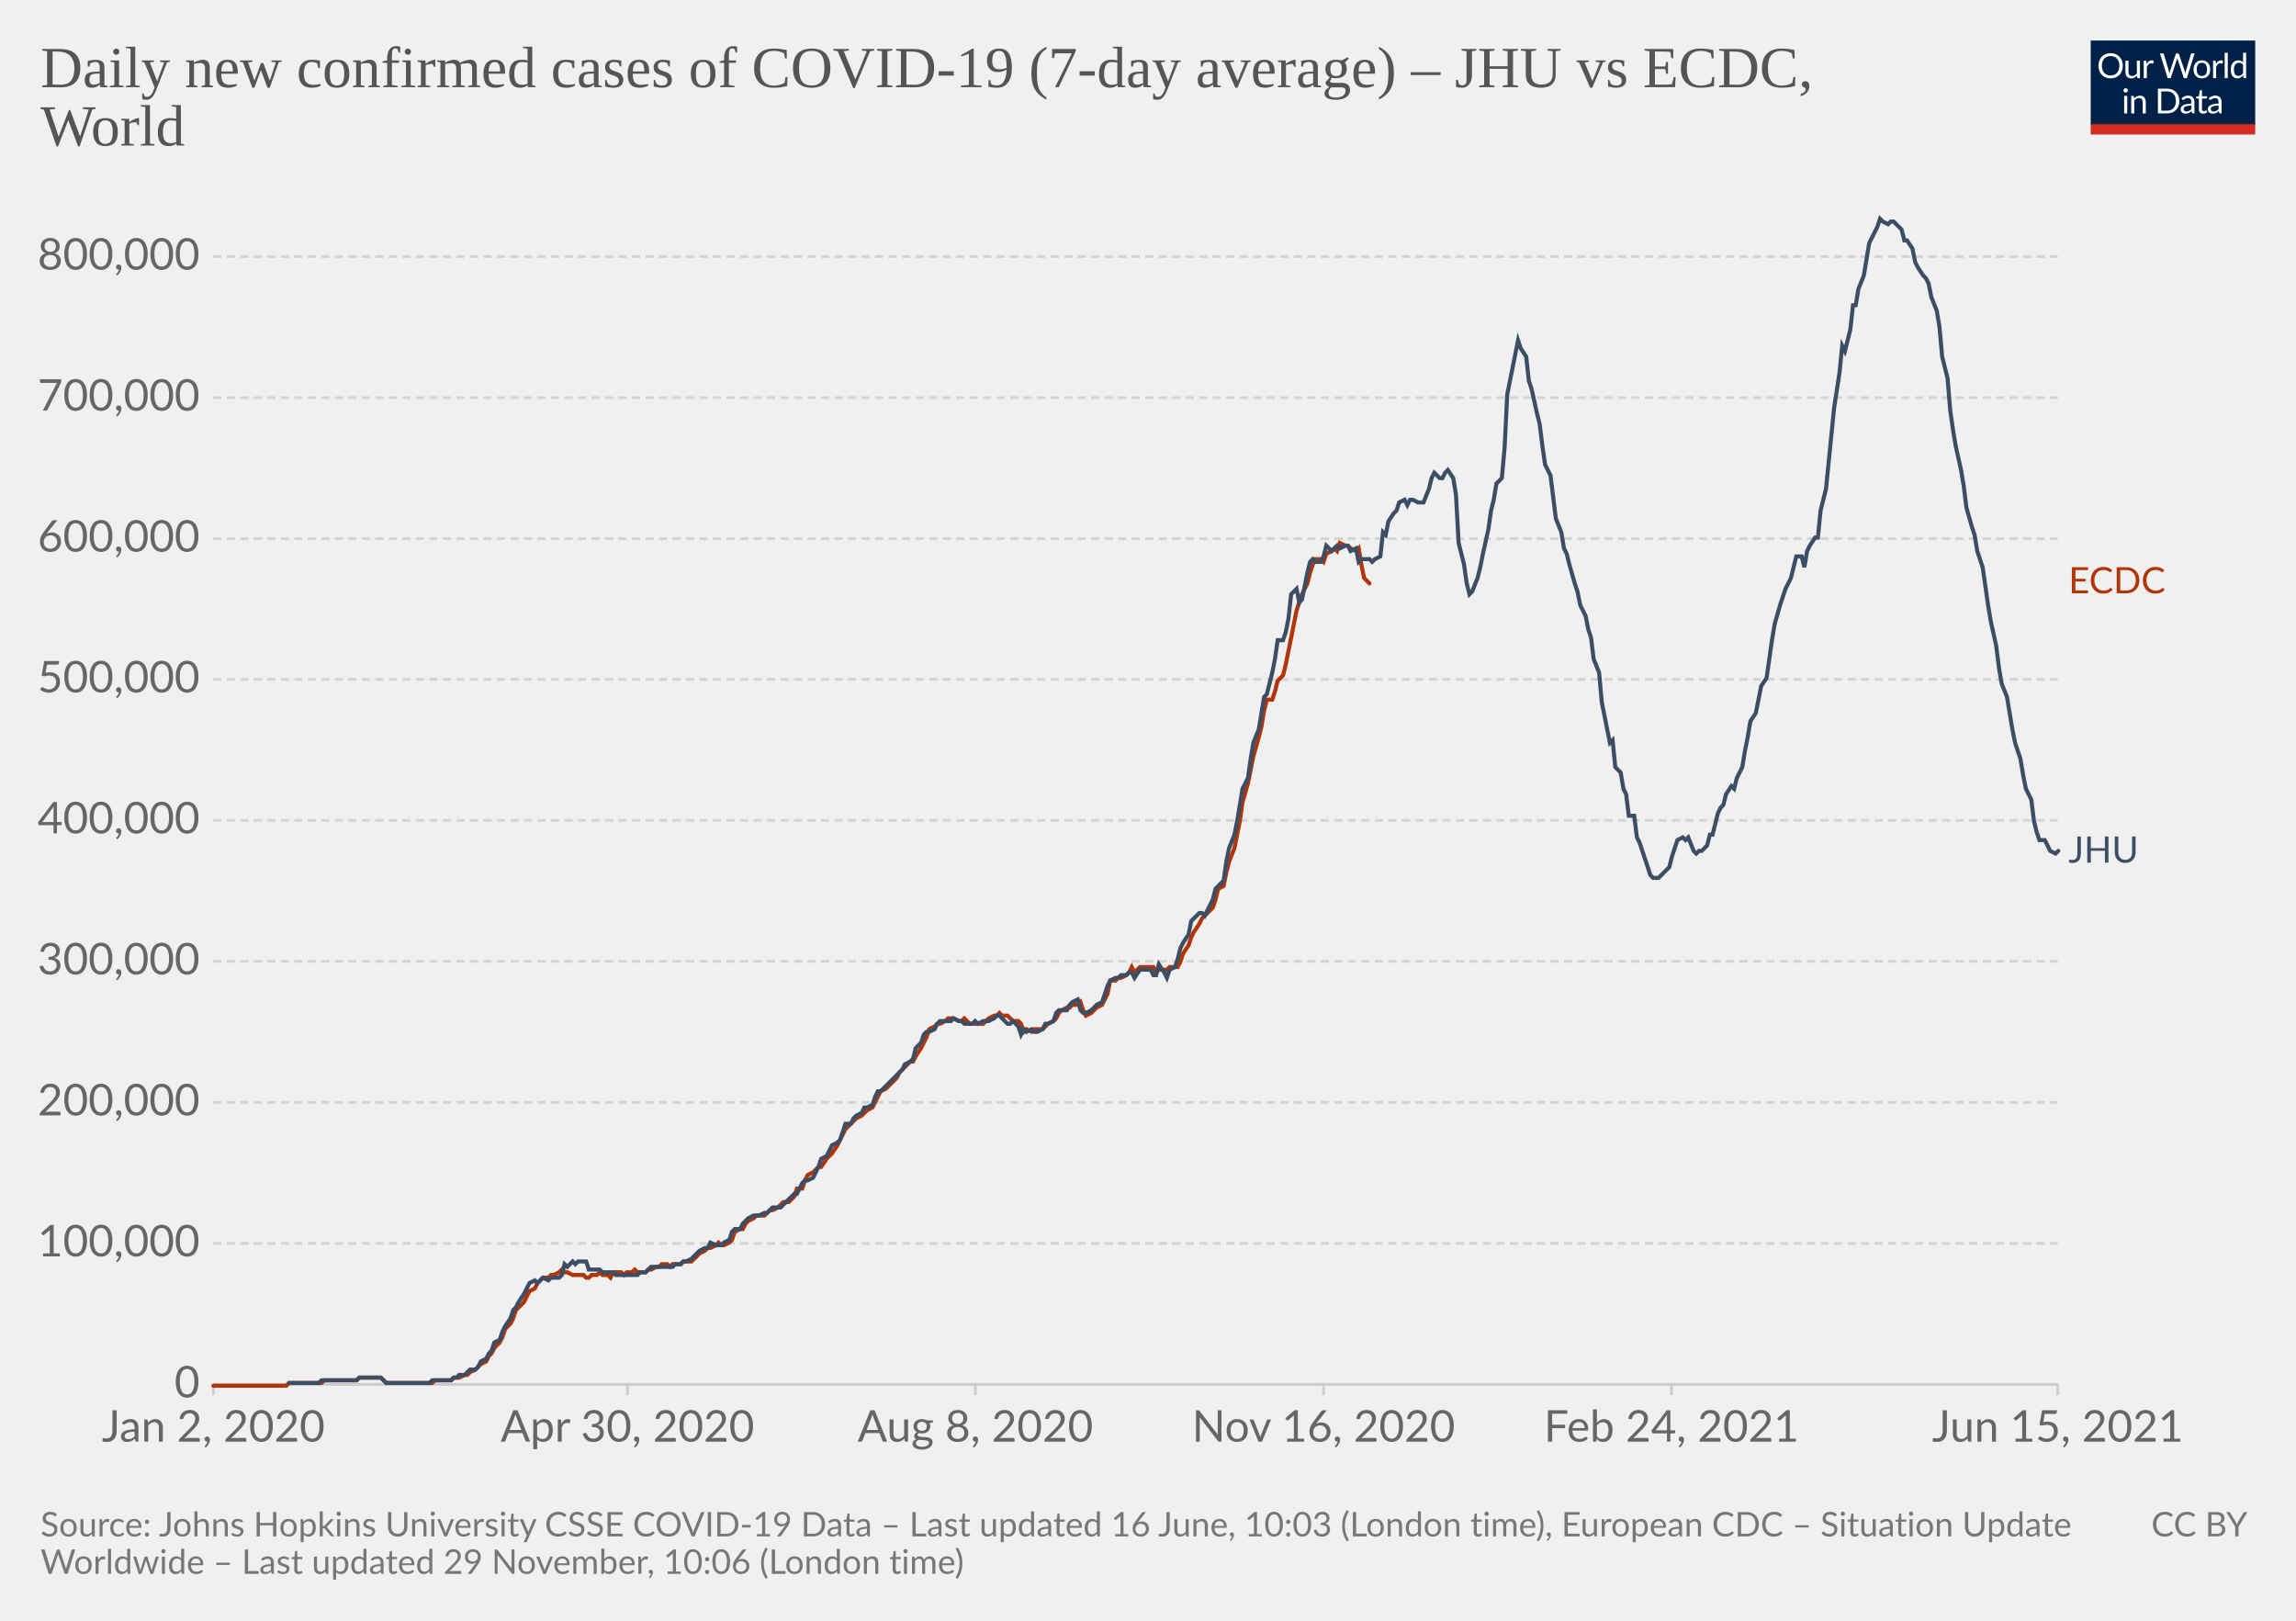
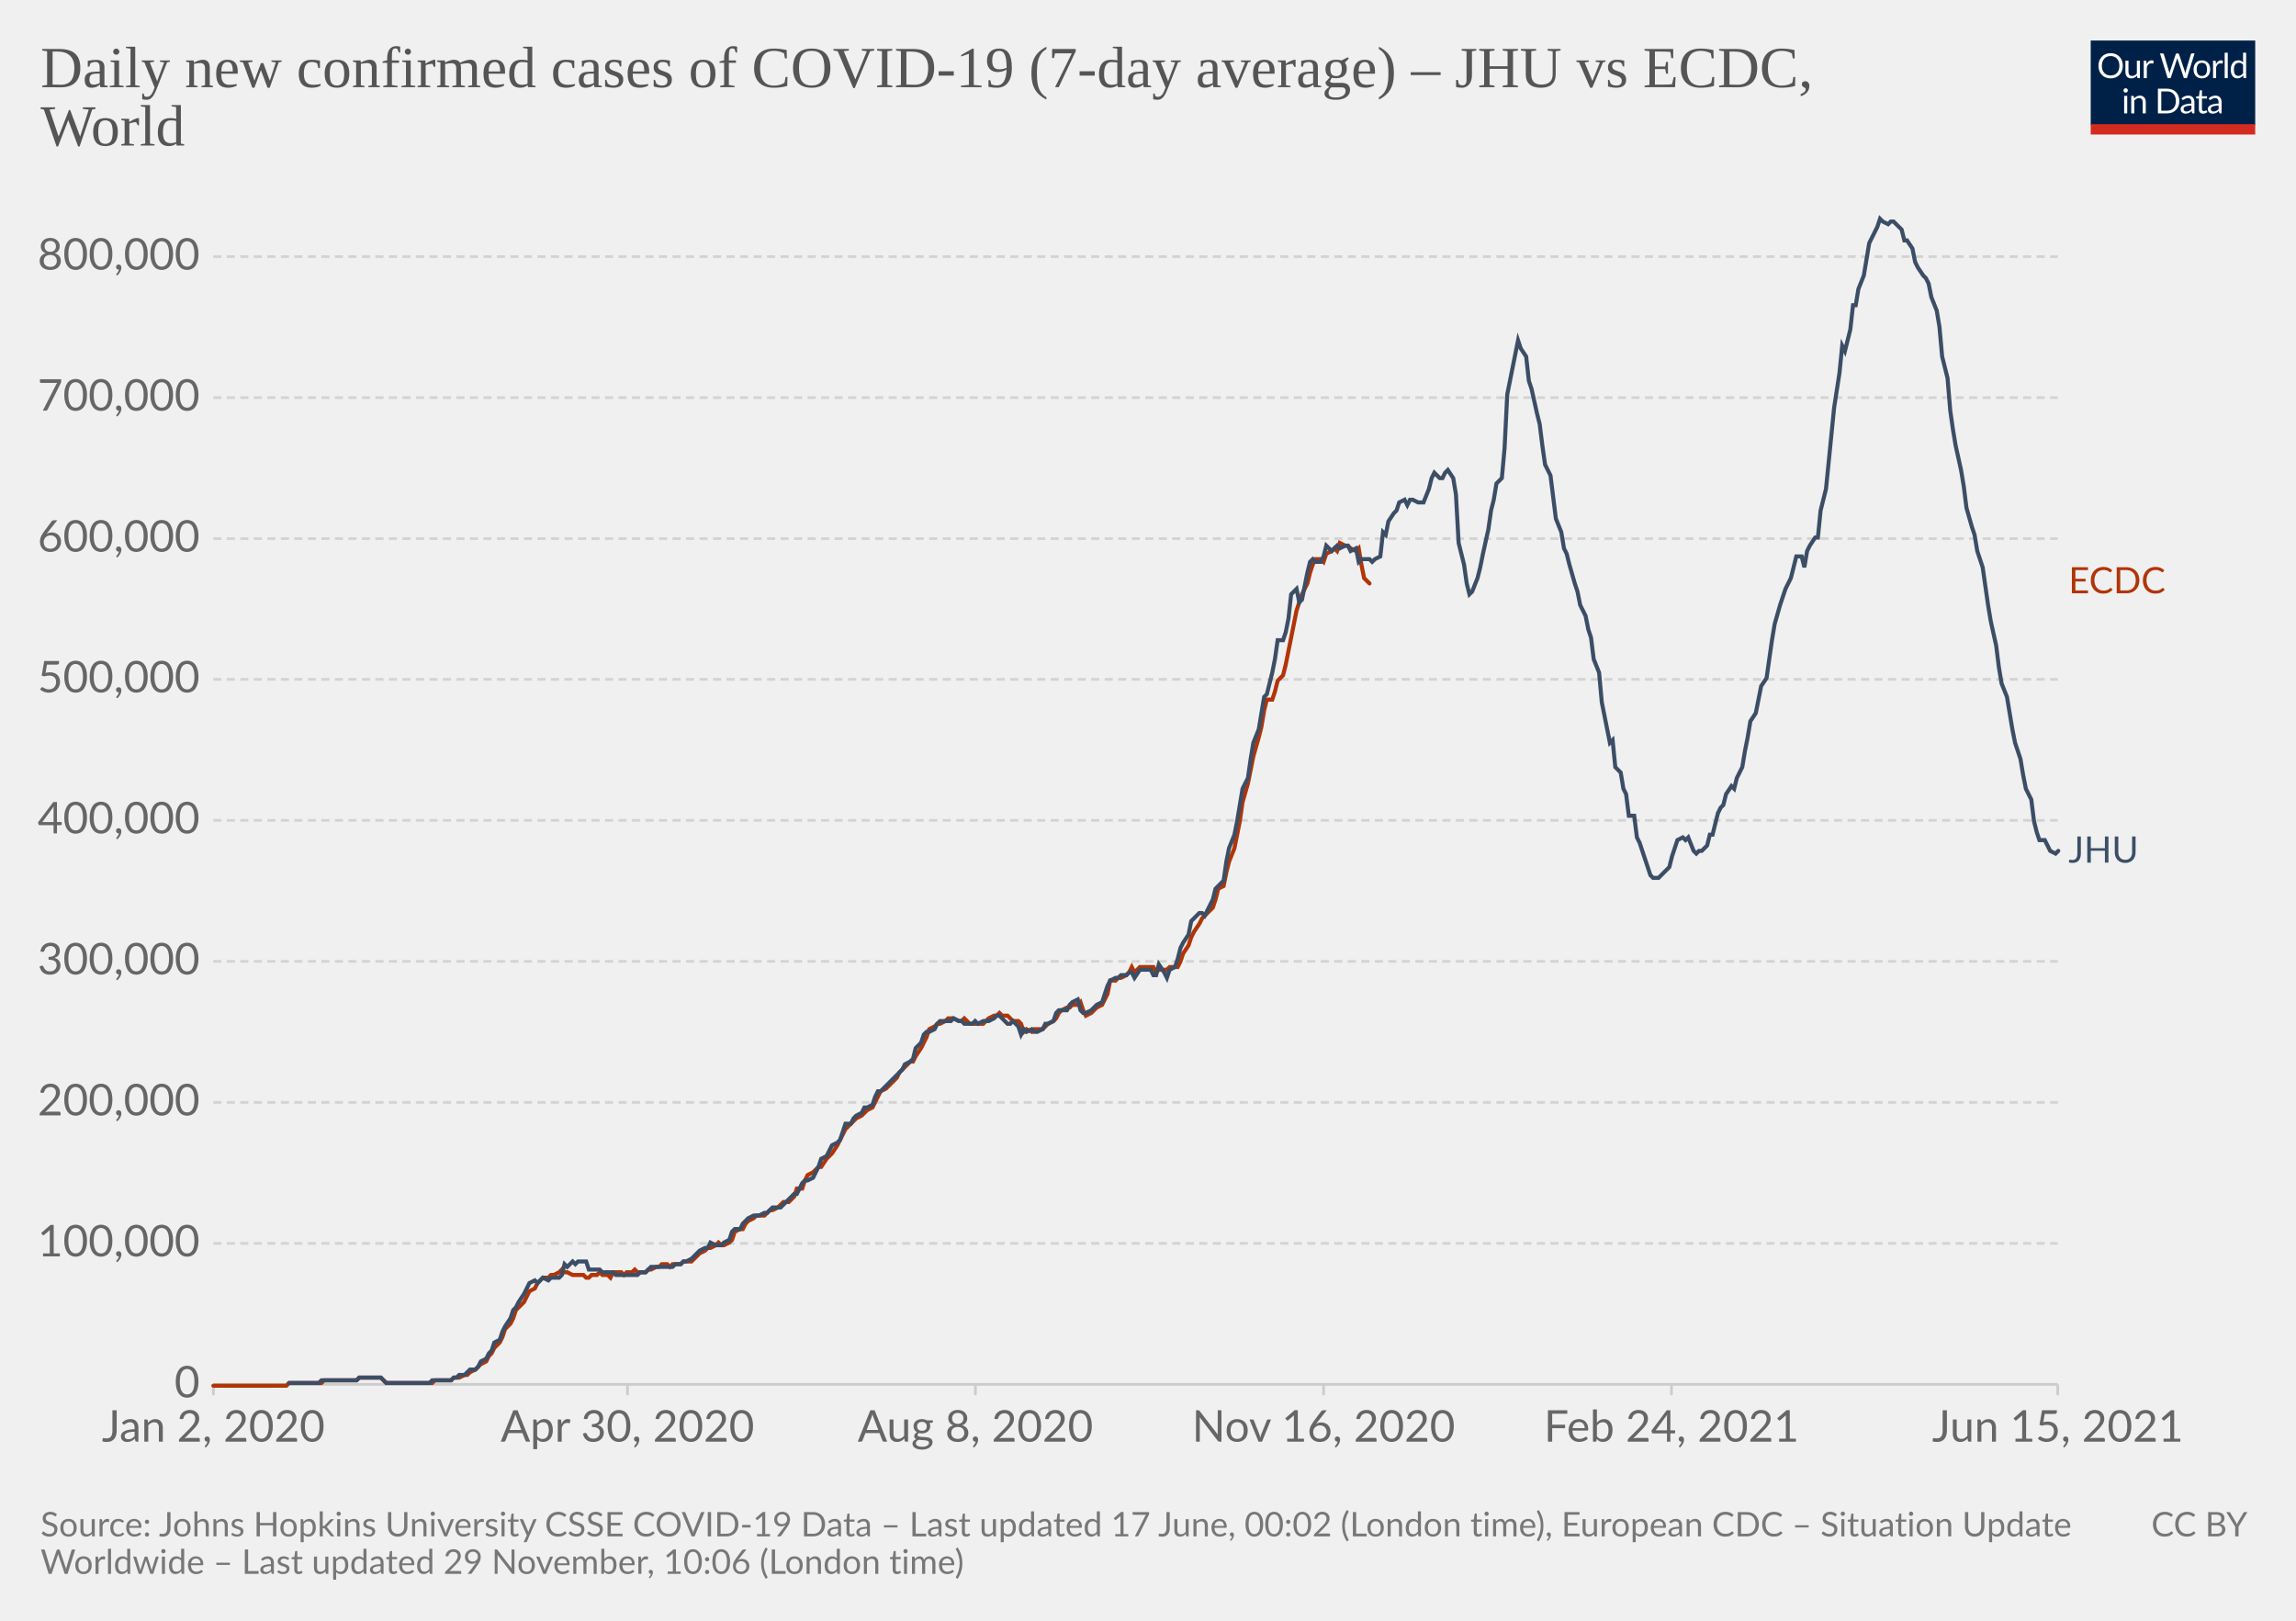
<svg xmlns="http://www.w3.org/2000/svg" version="1.1" style="background-color:#fff;-webkit-font-smoothing:antialiased" width="850" height="600" viewBox="0 0 850 600" font-family="Lato,'Helvetica Neue',Helvetica,Arial,sans-serif" font-size="18" text-rendering="optimizeLegibility">
  <g class="HeaderView">
    <g transform="matrix(.29 0 0 .29 774 15)">
      <svg className="owidLog" width="210" height="120" viewBox="0 0 210 120" fill="none">
        <g clip-path="url(#clip0)">
          <path d="M0 0h210v107.89H0V0z" fill="#002147" />
          <path d="M40.98 32.25c0 2.36-.38 4.53-1.12 6.51a14.26 14.26 0 01-8.1 8.4c-1.9.78-4.02 1.17-6.34 1.17a16.6 16.6 0 01-6.33-1.17 14.31 14.31 0 01-8.08-8.4 18.29 18.29 0 01-1.12-6.51c0-2.36.38-4.53 1.12-6.5.75-1.97 1.8-3.67 3.17-5.1a14.32 14.32 0 014.9-3.34c1.92-.8 4.03-1.19 6.34-1.19 2.32 0 4.43.4 6.34 1.19 1.92.8 3.56 1.9 4.93 3.34a14.87 14.87 0 013.17 5.1 18.1 18.1 0 011.12 6.5zm-4.38 0c0-1.94-.26-3.68-.8-5.22a10.91 10.91 0 00-2.24-3.89 9.68 9.68 0 00-3.52-2.46 11.95 11.95 0 00-4.62-.86c-1.68 0-3.21.28-4.6.86a9.88 9.88 0 00-3.54 2.46 10.91 10.91 0 00-2.24 3.9c-.53 1.53-.8 3.27-.8 5.2 0 1.94.27 3.68.8 5.22a11.17 11.17 0 002.24 3.9 10.01 10.01 0 003.55 2.44c1.38.56 2.9.83 4.6.83s3.24-.27 4.61-.83a9.8 9.8 0 003.52-2.44 11.17 11.17 0 002.25-3.9c.53-1.54.8-3.28.8-5.21zm26.22-6.54V48H60.5c-.56 0-.9-.27-1.05-.81l-.31-2.4a12.45 12.45 0 01-3.26 2.6c-1.2.64-2.58.96-4.13.96-1.22 0-2.3-.2-3.24-.6a6.52 6.52 0 01-2.33-1.7 7.37 7.37 0 01-1.43-2.67c-.3-1.04-.46-2.2-.46-3.45V25.7h3.91v14.22c0 1.68.38 2.99 1.15 3.91.77.93 1.96 1.39 3.54 1.39 1.16 0 2.24-.27 3.23-.82a10.42 10.42 0 002.8-2.28V25.7h3.91zm8.61 4.47a9.94 9.94 0 012.6-3.56 5.64 5.64 0 013.76-1.3c.47 0 .92.05 1.34.15.44.1.83.27 1.17.49l-.3 2.92c-.09.37-.3.55-.66.55-.2 0-.5-.04-.9-.13a6.21 6.21 0 00-3.24.18 4.23 4.23 0 00-1.47.92c-.42.4-.81.9-1.17 1.5-.33.58-.64 1.26-.92 2.02V48H67.7V25.71h2.25c.42 0 .72.08.88.25.16.16.27.44.33.83l.26 3.39zm61.16-13.7L122.75 48h-3.82l-7.99-24.05a21.95 21.95 0 01-.42-1.58 38.36 38.36 0 01-.44 1.58L102.05 48h-3.83L88.4 16.47h3.54c.38 0 .7.1.95.29.26.2.43.43.5.73l6.52 21.9.28 1.28.29 1.46.3-1.46.38-1.27 7.41-21.91c.1-.25.26-.48.51-.69.27-.22.58-.33.95-.33h1.23c.38 0 .69.1.92.29a1.77 1.77 0 01.53.73l7.4 21.9a28.4 28.4 0 01.68 2.62 29.52 29.52 0 01.52-2.61l6.54-21.91a1.31 1.31 0 01.48-.7c.27-.21.58-.32.95-.32h3.32zm9.35 8.88c1.63 0 3.1.27 4.4.82a9.43 9.43 0 015.46 5.94c.5 1.4.74 2.98.74 4.73 0 1.76-.25 3.34-.74 4.75a9.43 9.43 0 01-5.46 5.92c-1.3.52-2.77.79-4.4.79-1.64 0-3.12-.27-4.44-.8a9.42 9.42 0 01-3.35-2.3c-.92-1-1.63-2.2-2.13-3.61-.49-1.41-.73-3-.73-4.75s.24-3.33.73-4.73c.5-1.43 1.2-2.64 2.13-3.63a9.4 9.4 0 013.35-2.31c1.32-.55 2.8-.82 4.44-.82zm0 19.89c2.2 0 3.84-.73 4.93-2.2 1.08-1.48 1.63-3.54 1.63-6.18 0-2.66-.55-4.72-1.63-6.2-1.09-1.49-2.73-2.23-4.93-2.23-1.12 0-2.09.2-2.93.57a5.71 5.71 0 00-2.06 1.65 7.5 7.5 0 00-1.24 2.67c-.26 1.04-.4 2.22-.4 3.54 0 2.64.55 4.7 1.64 6.18 1.1 1.47 2.76 2.2 4.99 2.2zm17.97-15.07a9.94 9.94 0 012.6-3.56 5.64 5.64 0 013.76-1.3c.47 0 .91.05 1.34.15.44.1.83.27 1.16.49l-.28 2.92c-.09.37-.31.55-.66.55-.2 0-.5-.04-.9-.13a6.2 6.2 0 00-3.24.18 4.23 4.23 0 00-1.47.92c-.43.4-.82.9-1.17 1.5a13.1 13.1 0 00-.92 2.02V48h-3.94V25.71h2.24c.43 0 .72.08.88.25.17.16.28.44.33.83l.27 3.39zm15.04-14.59V48h-3.92V15.6h3.92zm19.55 15.43a6.22 6.22 0 00-2.38-2.05 6.7 6.7 0 00-2.86-.6c-2.07 0-3.66.75-4.77 2.23-1.12 1.48-1.68 3.6-1.68 6.33 0 1.46.13 2.7.38 3.74a7.29 7.29 0 001.1 2.56 4.35 4.35 0 001.78 1.45c.7.3 1.5.46 2.4.46 1.29 0 2.41-.3 3.36-.88a9.6 9.6 0 002.67-2.49V31.02zm3.91-15.43V48h-2.33c-.56 0-.9-.27-1.06-.81l-.35-2.71a12.13 12.13 0 01-3.25 2.77 8.28 8.28 0 01-4.23 1.06 7.31 7.31 0 01-6.14-2.9c-.73-.96-1.3-2.15-1.69-3.57a18.35 18.35 0 01.07-9.48 11.29 11.29 0 011.89-3.7 8.7 8.7 0 017.06-3.34 7.96 7.96 0 016.12 2.62V15.59h3.91zM46.61 70.71V93H42.7V70.71h3.91zm.84-7c0 .39-.08.75-.24 1.09a2.81 2.81 0 01-1.52 1.47 2.67 2.67 0 01-2.16 0 2.9 2.9 0 01-1.45-1.47 2.67 2.67 0 010-2.16c.15-.35.35-.65.6-.9.25-.27.53-.47.85-.62a2.67 2.67 0 012.16 0c.35.15.65.35.9.62.27.25.47.55.62.9.16.34.24.7.24 1.08zm7.97 10.24c.49-.54 1-1.04 1.54-1.48a9.85 9.85 0 013.66-1.84 8.96 8.96 0 015.43.35c.94.4 1.72.97 2.33 1.71a7.36 7.36 0 011.43 2.67c.32 1.04.49 2.19.49 3.45V93h-3.94V78.81c0-1.69-.4-3-1.17-3.92-.76-.93-1.93-1.4-3.5-1.4a6.6 6.6 0 00-3.25.83c-1 .56-1.92 1.31-2.77 2.27V93h-3.94V70.71h2.35c.56 0 .9.28 1.04.82l.3 2.42zm57.7 3.3c0 2.36-.37 4.5-1.11 6.44a14.3 14.3 0 01-3.17 4.98 14.1 14.1 0 01-4.93 3.2c-1.9.76-4.02 1.13-6.33 1.13H85.8V61.47h11.77c2.31 0 4.42.39 6.33 1.15a13.8 13.8 0 018.1 8.18 17.75 17.75 0 011.12 6.45zm-4.37 0c0-1.94-.26-3.67-.8-5.2a10.94 10.94 0 00-2.23-3.87 9.57 9.57 0 00-3.53-2.42 12.23 12.23 0 00-4.61-.83h-7.5v24.62h7.5c1.7 0 3.24-.28 4.61-.84a9.7 9.7 0 003.53-2.4 10.94 10.94 0 002.24-3.87c.53-1.53.8-3.26.8-5.2zm19.8 5.72c-1.8.06-3.34.2-4.62.44-1.26.22-2.3.51-3.1.88-.8.36-1.37.8-1.74 1.3-.35.5-.53 1.05-.53 1.67 0 .58.1 1.1.3 1.52a3 3 0 00.76 1.05c.34.27.73.46 1.17.6a6.13 6.13 0 001.45.17 7.28 7.28 0 003.5-.81 11.95 11.95 0 002.82-2.2v-4.62zm-12.65-9.11a12.73 12.73 0 013.98-2.66c1.43-.59 3-.88 4.73-.88 1.25 0 2.36.2 3.33.61a6.81 6.81 0 013.94 4.38c.33 1.04.5 2.19.5 3.43V93h-1.74a1.8 1.8 0 01-.88-.18c-.2-.13-.36-.38-.48-.74l-.44-2.12-1.72 1.46a9.48 9.48 0 01-3.74 1.7c-.69.15-1.46.23-2.3.23-.87 0-1.69-.12-2.45-.35a5.34 5.34 0 01-3.34-2.93 6.64 6.64 0 01-.49-2.64c0-.88.25-1.72.73-2.53a6.33 6.33 0 012.35-2.17c1.09-.63 2.5-1.15 4.25-1.54 1.75-.41 3.89-.65 6.42-.7v-1.75c0-1.73-.37-3.03-1.12-3.91-.75-.9-1.84-1.34-3.28-1.34-.97 0-1.78.12-2.44.37-.64.23-1.2.5-1.7.81l-1.23.82c-.33.23-.67.35-1 .35-.27 0-.5-.07-.69-.2a2.1 2.1 0 01-.48-.53l-.7-1.25zm27.67 19.5c-1.76 0-3.12-.5-4.07-1.48-.94-.98-1.41-2.4-1.41-4.25V74h-2.68a.9.9 0 01-.6-.2c-.16-.14-.24-.36-.24-.66v-1.56l3.65-.46.9-6.89a.9.9 0 01.29-.52.88.88 0 01.62-.22H142v7.67h6.44V74H142v13.38c0 .94.22 1.63.68 2.09.45.45 1.04.68 1.76.68a3.21 3.21 0 001.85-.53l.55-.35c.16-.12.3-.18.41-.18.2 0 .4.13.55.38l1.15 1.87a7.45 7.45 0 01-2.44 1.5 8.53 8.53 0 01-2.95.52zm19.68-10.4c-1.8.07-3.34.21-4.62.45-1.26.22-2.3.51-3.1.88-.8.36-1.37.8-1.74 1.3-.35.5-.53 1.05-.53 1.67 0 .58.1 1.1.3 1.52a2.9 2.9 0 00.76 1.05c.34.27.73.46 1.17.6a6.13 6.13 0 001.45.17 7.3 7.3 0 003.5-.81 12.04 12.04 0 002.82-2.2v-4.62zm-12.65-9.1a12.72 12.72 0 013.99-2.66c1.42-.59 3-.88 4.72-.88 1.25 0 2.36.2 3.33.61a6.81 6.81 0 013.94 4.38c.33 1.04.5 2.19.5 3.43V93h-1.74a1.8 1.8 0 01-.88-.18c-.2-.13-.36-.38-.48-.74l-.44-2.12-1.72 1.46a9.48 9.48 0 01-3.74 1.7c-.69.15-1.46.23-2.3.23-.87 0-1.69-.12-2.45-.35a5.33 5.33 0 01-3.34-2.93 6.62 6.62 0 01-.49-2.64c0-.88.25-1.72.73-2.53a6.33 6.33 0 012.35-2.17c1.09-.63 2.5-1.15 4.25-1.54a31.2 31.2 0 016.42-.7v-1.75c0-1.73-.37-3.03-1.12-3.91-.75-.9-1.84-1.34-3.28-1.34-.97 0-1.78.12-2.44.37-.64.23-1.2.5-1.7.81l-1.22.82c-.34.23-.68.35-1.02.35-.26 0-.49-.07-.68-.2a1.88 1.88 0 01-.48-.53l-.7-1.25zM40.98 32.25c0 2.36-.38 4.53-1.12 6.51a14.26 14.26 0 01-8.1 8.4c-1.9.78-4.02 1.17-6.34 1.17a16.6 16.6 0 01-6.33-1.17 14.31 14.31 0 01-8.08-8.4 18.29 18.29 0 01-1.12-6.51c0-2.36.38-4.53 1.12-6.5.75-1.97 1.8-3.67 3.17-5.1a14.32 14.32 0 014.9-3.34c1.92-.8 4.03-1.19 6.34-1.19 2.32 0 4.43.4 6.34 1.19 1.92.8 3.56 1.9 4.93 3.34a14.87 14.87 0 013.17 5.1 18.1 18.1 0 011.12 6.5zm-4.38 0c0-1.94-.26-3.68-.8-5.22a10.91 10.91 0 00-2.24-3.89 9.68 9.68 0 00-3.52-2.46 11.95 11.95 0 00-4.62-.86c-1.68 0-3.21.28-4.6.86a9.88 9.88 0 00-3.54 2.46 10.91 10.91 0 00-2.24 3.9c-.53 1.53-.8 3.27-.8 5.2 0 1.94.27 3.68.8 5.22a11.17 11.17 0 002.24 3.9 10.01 10.01 0 003.55 2.44c1.38.56 2.9.83 4.6.83s3.24-.27 4.61-.83a9.8 9.8 0 003.52-2.44 11.17 11.17 0 002.25-3.9c.53-1.54.8-3.28.8-5.21zm26.22-6.54V48H60.5c-.56 0-.9-.27-1.05-.81l-.31-2.4a12.45 12.45 0 01-3.26 2.6c-1.2.64-2.58.96-4.13.96-1.22 0-2.3-.2-3.24-.6a6.52 6.52 0 01-2.33-1.7 7.37 7.37 0 01-1.43-2.67c-.3-1.04-.46-2.2-.46-3.45V25.7h3.91v14.22c0 1.68.38 2.99 1.15 3.91.77.93 1.96 1.39 3.54 1.39 1.16 0 2.24-.27 3.23-.82a10.42 10.42 0 002.8-2.28V25.7h3.91zm8.61 4.47a9.94 9.94 0 012.6-3.56 5.64 5.64 0 013.76-1.3c.47 0 .92.05 1.34.15.44.1.83.27 1.17.49l-.3 2.92c-.09.37-.3.55-.66.55-.2 0-.5-.04-.9-.13a6.21 6.21 0 00-3.24.18 4.23 4.23 0 00-1.47.92c-.42.4-.81.9-1.17 1.5-.33.58-.64 1.26-.92 2.02V48H67.7V25.71h2.25c.42 0 .72.08.88.25.16.16.27.44.33.83l.26 3.39zm61.16-13.7L122.75 48h-3.82l-7.99-24.05a21.95 21.95 0 01-.42-1.58 38.36 38.36 0 01-.44 1.58L102.05 48h-3.83L88.4 16.47h3.54c.38 0 .7.1.95.29.26.2.43.43.5.73l6.52 21.9.28 1.28.29 1.46.3-1.46.38-1.27 7.41-21.91c.1-.25.26-.48.51-.69.27-.22.58-.33.95-.33h1.23c.38 0 .69.1.92.29a1.77 1.77 0 01.53.73l7.4 21.9a28.4 28.4 0 01.68 2.62 29.52 29.52 0 01.52-2.61l6.54-21.91a1.31 1.31 0 01.48-.7c.27-.21.58-.32.95-.32h3.32zm9.35 8.88c1.63 0 3.1.27 4.4.82a9.43 9.43 0 015.46 5.94c.5 1.4.74 2.98.74 4.73 0 1.76-.25 3.34-.74 4.75a9.43 9.43 0 01-5.46 5.92c-1.3.52-2.77.79-4.4.79-1.64 0-3.12-.27-4.44-.8a9.42 9.42 0 01-3.35-2.3c-.92-1-1.63-2.2-2.13-3.61-.49-1.41-.73-3-.73-4.75s.24-3.33.73-4.73c.5-1.43 1.2-2.64 2.13-3.63a9.4 9.4 0 013.35-2.31c1.32-.55 2.8-.82 4.44-.82zm0 19.89c2.2 0 3.84-.73 4.93-2.2 1.08-1.48 1.63-3.54 1.63-6.18 0-2.66-.55-4.72-1.63-6.2-1.09-1.49-2.73-2.23-4.93-2.23-1.12 0-2.09.2-2.93.57a5.71 5.71 0 00-2.06 1.65 7.5 7.5 0 00-1.24 2.67c-.26 1.04-.4 2.22-.4 3.54 0 2.64.55 4.7 1.64 6.18 1.1 1.47 2.76 2.2 4.99 2.2zm17.97-15.07a9.94 9.94 0 012.6-3.56 5.64 5.64 0 013.76-1.3c.47 0 .91.05 1.34.15.44.1.83.27 1.16.49l-.28 2.92c-.09.37-.31.55-.66.55-.2 0-.5-.04-.9-.13a6.2 6.2 0 00-3.24.18 4.23 4.23 0 00-1.47.92c-.43.4-.82.9-1.17 1.5a13.1 13.1 0 00-.92 2.02V48h-3.94V25.71h2.24c.43 0 .72.08.88.25.17.16.28.44.33.83l.27 3.39zm15.04-14.59V48h-3.92V15.6h3.92zm19.55 15.43a6.22 6.22 0 00-2.38-2.05 6.7 6.7 0 00-2.86-.6c-2.07 0-3.66.75-4.77 2.23-1.12 1.48-1.68 3.6-1.68 6.33 0 1.46.13 2.7.38 3.74a7.29 7.29 0 001.1 2.56 4.35 4.35 0 001.78 1.45c.7.3 1.5.46 2.4.46 1.29 0 2.41-.3 3.36-.88a9.6 9.6 0 002.67-2.49V31.02zm3.91-15.43V48h-2.33c-.56 0-.9-.27-1.06-.81l-.35-2.71a12.13 12.13 0 01-3.25 2.77 8.28 8.28 0 01-4.23 1.06 7.31 7.31 0 01-6.14-2.9c-.73-.96-1.3-2.15-1.69-3.57a18.35 18.35 0 01.07-9.48 11.29 11.29 0 011.89-3.7 8.7 8.7 0 017.06-3.34 7.96 7.96 0 016.12 2.62V15.59h3.91zM46.61 70.71V93H42.7V70.71h3.91zm.84-7c0 .39-.08.75-.24 1.09a2.81 2.81 0 01-1.52 1.47 2.67 2.67 0 01-2.16 0 2.9 2.9 0 01-1.45-1.47 2.67 2.67 0 010-2.16c.15-.35.35-.65.6-.9.25-.27.53-.47.85-.62a2.67 2.67 0 012.16 0c.35.15.65.35.9.62.27.25.47.55.62.9.16.34.24.7.24 1.08zm7.97 10.24c.49-.54 1-1.04 1.54-1.48a9.85 9.85 0 013.66-1.84 8.96 8.96 0 015.43.35c.94.4 1.72.97 2.33 1.71a7.36 7.36 0 011.43 2.67c.32 1.04.49 2.19.49 3.45V93h-3.94V78.81c0-1.69-.4-3-1.17-3.92-.76-.93-1.93-1.4-3.5-1.4a6.6 6.6 0 00-3.25.83c-1 .56-1.92 1.31-2.77 2.27V93h-3.94V70.71h2.35c.56 0 .9.28 1.04.82l.3 2.42zm57.7 3.3c0 2.36-.37 4.5-1.11 6.44a14.3 14.3 0 01-3.17 4.98 14.1 14.1 0 01-4.93 3.2c-1.9.76-4.02 1.13-6.33 1.13H85.8V61.47h11.77c2.31 0 4.42.39 6.33 1.15a13.8 13.8 0 018.1 8.18 17.75 17.75 0 011.12 6.45zm-4.37 0c0-1.94-.26-3.67-.8-5.2a10.94 10.94 0 00-2.23-3.87 9.57 9.57 0 00-3.53-2.42 12.23 12.23 0 00-4.61-.83h-7.5v24.62h7.5c1.7 0 3.24-.28 4.61-.84a9.7 9.7 0 003.53-2.4 10.94 10.94 0 002.24-3.87c.53-1.53.8-3.26.8-5.2zm19.8 5.72c-1.8.06-3.34.2-4.62.44-1.26.22-2.3.51-3.1.88-.8.36-1.37.8-1.74 1.3-.35.5-.53 1.05-.53 1.67 0 .58.1 1.1.3 1.52a3 3 0 00.76 1.05c.34.27.73.46 1.17.6a6.13 6.13 0 001.45.17 7.28 7.28 0 003.5-.81 11.95 11.95 0 002.82-2.2v-4.62zm-12.65-9.11a12.73 12.73 0 013.98-2.66c1.43-.59 3-.88 4.73-.88 1.25 0 2.36.2 3.33.61a6.81 6.81 0 013.94 4.38c.33 1.04.5 2.19.5 3.43V93h-1.74a1.8 1.8 0 01-.88-.18c-.2-.13-.36-.38-.48-.74l-.44-2.12-1.72 1.46a9.48 9.48 0 01-3.74 1.7c-.69.15-1.46.23-2.3.23-.87 0-1.69-.12-2.45-.35a5.34 5.34 0 01-3.34-2.93 6.64 6.64 0 01-.49-2.64c0-.88.25-1.72.73-2.53a6.33 6.33 0 012.35-2.17c1.09-.63 2.5-1.15 4.25-1.54 1.75-.41 3.89-.65 6.42-.7v-1.75c0-1.73-.37-3.03-1.12-3.91-.75-.9-1.84-1.34-3.28-1.34-.97 0-1.78.12-2.44.37-.64.23-1.2.5-1.7.81l-1.23.82c-.33.23-.67.35-1 .35-.27 0-.5-.07-.69-.2a2.1 2.1 0 01-.48-.53l-.7-1.25zm27.67 19.5c-1.76 0-3.12-.5-4.07-1.48-.94-.98-1.41-2.4-1.41-4.25V74h-2.68a.9.9 0 01-.6-.2c-.16-.14-.24-.36-.24-.66v-1.56l3.65-.46.9-6.89a.9.9 0 01.29-.52.88.88 0 01.62-.22H142v7.67h6.44V74H142v13.38c0 .94.22 1.63.68 2.09.45.45 1.04.68 1.76.68a3.21 3.21 0 001.85-.53l.55-.35c.16-.12.3-.18.41-.18.2 0 .4.13.55.38l1.15 1.87a7.45 7.45 0 01-2.44 1.5 8.53 8.53 0 01-2.95.52zm19.68-10.4c-1.8.07-3.34.21-4.62.45-1.26.22-2.3.51-3.1.88-.8.36-1.37.8-1.74 1.3-.35.5-.53 1.05-.53 1.67 0 .58.1 1.1.3 1.52a2.9 2.9 0 00.76 1.05c.34.27.73.46 1.17.6a6.13 6.13 0 001.45.17 7.3 7.3 0 003.5-.81 12.04 12.04 0 002.82-2.2v-4.62zm-12.65-9.1a12.72 12.72 0 013.99-2.66c1.42-.59 3-.88 4.72-.88 1.25 0 2.36.2 3.33.61a6.81 6.81 0 013.94 4.38c.33 1.04.5 2.19.5 3.43V93h-1.74a1.8 1.8 0 01-.88-.18c-.2-.13-.36-.38-.48-.74l-.44-2.12-1.72 1.46a9.48 9.48 0 01-3.74 1.7c-.69.15-1.46.23-2.3.23-.87 0-1.69-.12-2.45-.35a5.33 5.33 0 01-3.34-2.93 6.62 6.62 0 01-.49-2.64c0-.88.25-1.72.73-2.53a6.33 6.33 0 012.35-2.17c1.09-.63 2.5-1.15 4.25-1.54a31.2 31.2 0 016.42-.7v-1.75c0-1.73-.37-3.03-1.12-3.91-.75-.9-1.84-1.34-3.28-1.34-.97 0-1.78.12-2.44.37-.64.23-1.2.5-1.7.81l-1.22.82c-.34.23-.68.35-1.02.35-.26 0-.49-.07-.68-.2a1.88 1.88 0 01-.48-.53l-.7-1.25zM40.98 32.25c0 2.36-.38 4.53-1.12 6.51a14.26 14.26 0 01-8.1 8.4c-1.9.78-4.02 1.17-6.34 1.17a16.6 16.6 0 01-6.33-1.17 14.31 14.31 0 01-8.08-8.4 18.29 18.29 0 01-1.12-6.51c0-2.36.38-4.53 1.12-6.5.75-1.97 1.8-3.67 3.17-5.1a14.32 14.32 0 014.9-3.34c1.92-.8 4.03-1.19 6.34-1.19 2.32 0 4.43.4 6.34 1.19 1.92.8 3.56 1.9 4.93 3.34a14.87 14.87 0 013.17 5.1 18.1 18.1 0 011.12 6.5zm-4.38 0c0-1.94-.26-3.68-.8-5.22a10.91 10.91 0 00-2.24-3.89 9.68 9.68 0 00-3.52-2.46 11.95 11.95 0 00-4.62-.86c-1.68 0-3.21.28-4.6.86a9.88 9.88 0 00-3.54 2.46 10.91 10.91 0 00-2.24 3.9c-.53 1.53-.8 3.27-.8 5.2 0 1.94.27 3.68.8 5.22a11.17 11.17 0 002.24 3.9 10.01 10.01 0 003.55 2.44c1.38.56 2.9.83 4.6.83s3.24-.27 4.61-.83a9.8 9.8 0 003.52-2.44 11.17 11.17 0 002.25-3.9c.53-1.54.8-3.28.8-5.21zm26.22-6.54V48H60.5c-.56 0-.9-.27-1.05-.81l-.31-2.4a12.45 12.45 0 01-3.26 2.6c-1.2.64-2.58.96-4.13.96-1.22 0-2.3-.2-3.24-.6a6.52 6.52 0 01-2.33-1.7 7.37 7.37 0 01-1.43-2.67c-.3-1.04-.46-2.2-.46-3.45V25.7h3.91v14.22c0 1.68.38 2.99 1.15 3.91.77.93 1.96 1.39 3.54 1.39 1.16 0 2.24-.27 3.23-.82a10.42 10.42 0 002.8-2.28V25.7h3.91zm8.61 4.47a9.94 9.94 0 012.6-3.56 5.64 5.64 0 013.76-1.3c.47 0 .92.05 1.34.15.44.1.83.27 1.17.49l-.3 2.92c-.09.37-.3.55-.66.55-.2 0-.5-.04-.9-.13a6.21 6.21 0 00-3.24.18 4.23 4.23 0 00-1.47.92c-.42.4-.81.9-1.17 1.5-.33.58-.64 1.26-.92 2.02V48H67.7V25.71h2.25c.42 0 .72.08.88.25.16.16.27.44.33.83l.26 3.39zm61.16-13.7L122.75 48h-3.82l-7.99-24.05a21.95 21.95 0 01-.42-1.58 38.36 38.36 0 01-.44 1.58L102.05 48h-3.83L88.4 16.47h3.54c.38 0 .7.1.95.29.26.2.43.43.5.73l6.52 21.9.28 1.28.29 1.46.3-1.46.38-1.27 7.41-21.91c.1-.25.26-.48.51-.69.27-.22.58-.33.95-.33h1.23c.38 0 .69.1.92.29a1.77 1.77 0 01.53.73l7.4 21.9a28.4 28.4 0 01.68 2.62 29.52 29.52 0 01.52-2.61l6.54-21.91a1.31 1.31 0 01.48-.7c.27-.21.58-.32.95-.32h3.32zm9.35 8.88c1.63 0 3.1.27 4.4.82a9.43 9.43 0 015.46 5.94c.5 1.4.74 2.98.74 4.73 0 1.76-.25 3.34-.74 4.75a9.43 9.43 0 01-5.46 5.92c-1.3.52-2.77.79-4.4.79-1.64 0-3.12-.27-4.44-.8a9.42 9.42 0 01-3.35-2.3c-.92-1-1.63-2.2-2.13-3.61-.49-1.41-.73-3-.73-4.75s.24-3.33.73-4.73c.5-1.43 1.2-2.64 2.13-3.63a9.4 9.4 0 013.35-2.31c1.32-.55 2.8-.82 4.44-.82zm0 19.89c2.2 0 3.84-.73 4.93-2.2 1.08-1.48 1.63-3.54 1.63-6.18 0-2.66-.55-4.72-1.63-6.2-1.09-1.49-2.73-2.23-4.93-2.23-1.12 0-2.09.2-2.93.57a5.71 5.71 0 00-2.06 1.65 7.5 7.5 0 00-1.24 2.67c-.26 1.04-.4 2.22-.4 3.54 0 2.64.55 4.7 1.64 6.18 1.1 1.47 2.76 2.2 4.99 2.2zm17.97-15.07a9.94 9.94 0 012.6-3.56 5.64 5.64 0 013.76-1.3c.47 0 .91.05 1.34.15.44.1.83.27 1.16.49l-.28 2.92c-.09.37-.31.55-.66.55-.2 0-.5-.04-.9-.13a6.2 6.2 0 00-3.24.18 4.23 4.23 0 00-1.47.92c-.43.4-.82.9-1.17 1.5a13.1 13.1 0 00-.92 2.02V48h-3.94V25.71h2.24c.43 0 .72.08.88.25.17.16.28.44.33.83l.27 3.39zm15.04-14.59V48h-3.92V15.6h3.92zm19.55 15.43a6.22 6.22 0 00-2.38-2.05 6.7 6.7 0 00-2.86-.6c-2.07 0-3.66.75-4.77 2.23-1.12 1.48-1.68 3.6-1.68 6.33 0 1.46.13 2.7.38 3.74a7.29 7.29 0 001.1 2.56 4.35 4.35 0 001.78 1.45c.7.3 1.5.46 2.4.46 1.29 0 2.41-.3 3.36-.88a9.6 9.6 0 002.67-2.49V31.02zm3.91-15.43V48h-2.33c-.56 0-.9-.27-1.06-.81l-.35-2.71a12.13 12.13 0 01-3.25 2.77 8.28 8.28 0 01-4.23 1.06 7.31 7.31 0 01-6.14-2.9c-.73-.96-1.3-2.15-1.69-3.57a18.35 18.35 0 01.07-9.48 11.29 11.29 0 011.89-3.7 8.7 8.7 0 017.06-3.34 7.96 7.96 0 016.12 2.62V15.59h3.91zM46.61 70.71V93H42.7V70.71h3.91zm.84-7c0 .39-.08.75-.24 1.09a2.81 2.81 0 01-1.52 1.47 2.67 2.67 0 01-2.16 0 2.9 2.9 0 01-1.45-1.47 2.67 2.67 0 010-2.16c.15-.35.35-.65.6-.9.25-.27.53-.47.85-.62a2.67 2.67 0 012.16 0c.35.15.65.35.9.62.27.25.47.55.62.9.16.34.24.7.24 1.08zm7.97 10.24c.49-.54 1-1.04 1.54-1.48a9.85 9.85 0 013.66-1.84 8.96 8.96 0 015.43.35c.94.4 1.72.97 2.33 1.71a7.36 7.36 0 011.43 2.67c.32 1.04.49 2.19.49 3.45V93h-3.94V78.81c0-1.69-.4-3-1.17-3.92-.76-.93-1.93-1.4-3.5-1.4a6.6 6.6 0 00-3.25.83c-1 .56-1.92 1.31-2.77 2.27V93h-3.94V70.71h2.35c.56 0 .9.28 1.04.82l.3 2.42zm57.7 3.3c0 2.36-.37 4.5-1.11 6.44a14.3 14.3 0 01-3.17 4.98 14.1 14.1 0 01-4.93 3.2c-1.9.76-4.02 1.13-6.33 1.13H85.8V61.47h11.77c2.31 0 4.42.39 6.33 1.15a13.8 13.8 0 018.1 8.18 17.75 17.75 0 011.12 6.45zm-4.37 0c0-1.94-.26-3.67-.8-5.2a10.94 10.94 0 00-2.23-3.87 9.57 9.57 0 00-3.53-2.42 12.23 12.23 0 00-4.61-.83h-7.5v24.62h7.5c1.7 0 3.24-.28 4.61-.84a9.7 9.7 0 003.53-2.4 10.94 10.94 0 002.24-3.87c.53-1.53.8-3.26.8-5.2zm19.8 5.72c-1.8.06-3.34.2-4.62.44-1.26.22-2.3.51-3.1.88-.8.36-1.37.8-1.74 1.3-.35.5-.53 1.05-.53 1.67 0 .58.1 1.1.3 1.52a3 3 0 00.76 1.05c.34.27.73.46 1.17.6a6.13 6.13 0 001.45.17 7.28 7.28 0 003.5-.81 11.95 11.95 0 002.82-2.2v-4.62zm-12.65-9.11a12.73 12.73 0 013.98-2.66c1.43-.59 3-.88 4.73-.88 1.25 0 2.36.2 3.33.61a6.81 6.81 0 013.94 4.38c.33 1.04.5 2.19.5 3.43V93h-1.74a1.8 1.8 0 01-.88-.18c-.2-.13-.36-.38-.48-.74l-.44-2.12-1.72 1.46a9.48 9.48 0 01-3.74 1.7c-.69.15-1.46.23-2.3.23-.87 0-1.69-.12-2.45-.35a5.34 5.34 0 01-3.34-2.93 6.64 6.64 0 01-.49-2.64c0-.88.25-1.72.73-2.53a6.33 6.33 0 012.35-2.17c1.09-.63 2.5-1.15 4.25-1.54 1.75-.41 3.89-.65 6.42-.7v-1.75c0-1.73-.37-3.03-1.12-3.91-.75-.9-1.84-1.34-3.28-1.34-.97 0-1.78.12-2.44.37-.64.23-1.2.5-1.7.81l-1.23.82c-.33.23-.67.35-1 .35-.27 0-.5-.07-.69-.2a2.1 2.1 0 01-.48-.53l-.7-1.25zm27.67 19.5c-1.76 0-3.12-.5-4.07-1.48-.94-.98-1.41-2.4-1.41-4.25V74h-2.68a.9.9 0 01-.6-.2c-.16-.14-.24-.36-.24-.66v-1.56l3.65-.46.9-6.89a.9.9 0 01.29-.52.88.88 0 01.62-.22H142v7.67h6.44V74H142v13.38c0 .94.22 1.63.68 2.09.45.45 1.04.68 1.76.68a3.21 3.21 0 001.85-.53l.55-.35c.16-.12.3-.18.41-.18.2 0 .4.13.55.38l1.15 1.87a7.45 7.45 0 01-2.44 1.5 8.53 8.53 0 01-2.95.52zm19.68-10.4c-1.8.07-3.34.21-4.62.45-1.26.22-2.3.51-3.1.88-.8.36-1.37.8-1.74 1.3-.35.5-.53 1.05-.53 1.67 0 .58.1 1.1.3 1.52a2.9 2.9 0 00.76 1.05c.34.27.73.46 1.17.6a6.13 6.13 0 001.45.17 7.3 7.3 0 003.5-.81 12.04 12.04 0 002.82-2.2v-4.62zm-12.65-9.1a12.72 12.72 0 013.99-2.66c1.42-.59 3-.88 4.72-.88 1.25 0 2.36.2 3.33.61a6.81 6.81 0 013.94 4.38c.33 1.04.5 2.19.5 3.43V93h-1.74a1.8 1.8 0 01-.88-.18c-.2-.13-.36-.38-.48-.74l-.44-2.12-1.72 1.46a9.48 9.48 0 01-3.74 1.7c-.69.15-1.46.23-2.3.23-.87 0-1.69-.12-2.45-.35a5.33 5.33 0 01-3.34-2.93 6.62 6.62 0 01-.49-2.64c0-.88.25-1.72.73-2.53a6.33 6.33 0 012.35-2.17c1.09-.63 2.5-1.15 4.25-1.54a31.2 31.2 0 016.42-.7v-1.75c0-1.73-.37-3.03-1.12-3.91-.75-.9-1.84-1.34-3.28-1.34-.97 0-1.78.12-2.44.37-.64.23-1.2.5-1.7.81l-1.22.82c-.34.23-.68.35-1.02.35-.26 0-.49-.07-.68-.2a1.88 1.88 0 01-.48-.53l-.7-1.25z" fill="#fff" />
          <path fill="#D42B21" d="M0 106.79h210V120H0z" />
        </g>
        <defs>
          <clipPath id="clip0">
            <path fill="#fff" d="M0 0h210v120H0z" />
          </clipPath>
        </defs>
      </svg>
    </g>
    <a href="https://ourworldindata.org/grapher/daily-covid-cases-jhu-ecdc?country=~OWID_WRL" target="_blank" rel="noopener" font-family="&quot;Playfair Display&quot;,Georgia,&quot;Times New Roman&quot;,serif">
      <text font-size="21.6" x="15" y="32.3" fill="#555">
        <tspan x="15" y="32.28">Daily new confirmed cases of COVID-19 (7-day average) – JHU vs ECDC,</tspan>
        <tspan x="15" y="53.88">World</tspan>
      </text>
    </a>
  </g>
  <g class="LineChart">
    <defs>
      <clipPath id="a">
        <path d="M68.97 63.2h830v905h-830z" />
      </clipPath>
    </defs>
    <g class="DualAxisView">
      <g class="HorizontalAxis">
        <path stroke="#ccc" d="M79 512.5v4M232.3 512.5v4M361.1 512.5v4M490 512.5v4M618.8 512.5v4M761.8 512.5v4" />
        <text x="79" y="533.7" fill="#666" text-anchor="middle" font-size="16.2">Jan 2, 2020</text>
        <text x="232.3" y="533.7" fill="#666" text-anchor="middle" font-size="16.2">Apr 30, 2020</text>
        <text x="361.1" y="533.7" fill="#666" text-anchor="middle" font-size="16.2">Aug 8, 2020</text>
        <text x="490" y="533.7" fill="#666" text-anchor="middle" font-size="16.2">Nov 16, 2020</text>
        <text x="618.8" y="533.7" fill="#666" text-anchor="middle" font-size="16.2">Feb 24, 2021</text>
        <text x="761.8" y="533.7" fill="#666" text-anchor="middle" font-size="16.2">Jun 15, 2021</text>
      </g>
      <g class="VerticalAxis" fill="#666" dominant-baseline="middle" text-anchor="end" font-size="16.2">
        <text x="73.97" y="512.5">0</text>
        <text x="73.97" y="460.3">100,000</text>
        <text x="73.97" y="408.1">200,000</text>
        <text x="73.97" y="355.9">300,000</text>
        <text x="73.97" y="303.7">400,000</text>
        <text x="73.97" y="251.5">500,000</text>
        <text x="73.97" y="199.4">600,000</text>
        <text x="73.97" y="147.2">700,000</text>
        <text x="73.97" y="95">800,000</text>
      </g>
      <g class="AxisGridLines horizontalLines">
        <path stroke="#ccc" d="M78.97 512.5h682.82" />
        <path stroke="#d3d3d3" stroke-dasharray="3,2" d="M78.97 460.3h682.82M78.97 408.1h682.82M78.97 355.9h682.82M78.97 303.7h682.82M78.97 251.5h682.82M78.97 199.4h682.82M78.97 147.2h682.82M78.97 95h682.82" />
      </g>
    </g>
    <g clip-path="url(#a)">
      <g class="LineLabels" cursor="default">
        <g class="legendMark">
          <text font-size="13.5" x="765.8" y="219.7" fill="#B13507">
            <tspan x="765.79" y="219.65">ECDC</tspan>
          </text>
        </g>
        <g class="legendMark">
          <text font-size="13.5" x="765.8" y="319.4" fill="#3C4E66">
            <tspan x="765.79" y="319.35">JHU</tspan>
          </text>
        </g>
      </g>
      <g class="Lines">
        <g>
          <path stroke-linecap="round" stroke="#ddd" d="M79 513h27l1-1h12l1-1h12l1-1h8l1 1 1 1h17l1-1h6l1-1h2l2-1h1l1-1 2-1 1-1 1-1 2-1 1-2 1-1 1-2 2-2 1-2 1-3 2-2 1-2 1-3 1-1 2-2 1-2 1-2 2-1 1-2 1-1 1-1h2l1-1h1l2-1 1-1 1 1h1l2 1h4l1 1h1l1-1h2l1-1 1 1h2l1 1 1-2h3l1 1 1-1h2l1-1 1 1h3l1-1h1l2-1h1l1-1h2l1 1 1-1h3l1-1h3l1-1 1-1 1-1 2-1 1-1h1l2-1 1-1 1 1h1l2-1 1-1 1-3 2-1h1l1-2 1-1 2-1 1-1h3l1-1 1-1h1l2-1 1-1 1-1h2l1-1 1-1 1-3h2l1-3 1-2 2-1 1-1 1-1h1l2-3 1-1 1-1 2-3 1-2 1-2 1-2 2-2 1-1 1-1 2-1 1-1 1-1 2-1 1-2 1-2 1-2 2-1 1-1 1-1 2-2 1-2 1-1 1-1 2-2h1l1-2 2-3 1-2 1-2 1-3 2-1 1-1h1l2-1 1-1h2l2 1h1l1-1 2 2h5l1-1 1-1 2-1h1l1-1 1 1h2l1 1 1 1h2l1 1 1 3 1-1 2 1 1-1h3l1-1 1-1 2-1 1-1 1-2 1-1 2-1h1l1-1h2l1-1 1 3 1 2 2-1 1-1 1-1 2-1 1-2 1-2 1-5h2l1-1h1l2-1 1-1 1-2 1 2 2-2h5l1 2 1-1h3l1-1h3l1-2 1-3 2-3 1-3 1-2 2-3 1-2 1-1 1-1 2-2 1-3 1-4 2-1 1-5 1-4 2-5 1-5 1-5 1-7 2-7 1-5 1-5 2-7 1-4 1-6 1-4h2l1-3 1-4 2-2 1-4 1-5 1-5 2-10 1-3 1-3 2-4 1-4 1-3 1-2h2l1 1 1-3 2-1 1-1 1 1 1-3 2 1h1l1 1 2 1 1-1 1 6 1 5 2 2" fill="none" stroke-width="1" />
        </g>
        <g>
          <path stroke-linecap="round" stroke="#ddd" d="M107 512h11l1-1h13l1-1h8l1 1 1 1h16l1-1h7l1-1h1l1-1h2l1-1 1-1h2l1-1 1-2 2-1 1-2 1-1 1-3 2-1 1-3 1-2 2-3 1-3 1-1 1-2 2-3 1-2 1-2 2-1 1 1 1-1 1-1 2 1 1-1h3l1-1 1-4 1 1 2-2 1 1 1-1h3l1 3h4l1 1h4l1 1h8l1-1h2l1-1 1-1h8l1-1h2l1-1h1l2-1 1-1 1-1 1-1 2-1h1l1-2 2 1h2l1-1 2-1 1-3 1-1h2l1-2 1-1 1-1 2-1h2l2-1h1l1-1 1-1h3l1-1 2-2 1-1 1-1h1l2-4 1-1h1l2-1 1-2 1-2 1-3 2-1 1-2 1-2 2-1 1-1 1-3 1-3h2l1-2 1-1 2-1 1-2h1l2-1 1-3 1-2h1l2-2 1-1 1-1 2-2 1-1 1-1 1-2 2-1 1-1 1-4 2-2 1-3 1-1h1l2-1 1-2 1-1h4l1-1 2 1h1l1 1h3l1-1 1 1 2-1h2l2-1 1-1h1l1 1 2 2h1l1-1 2 2 1 3 1-2 1 1 2-1 1 1h1l2-1 1-2h1l2-1 1-3 1-1h3l1-2 1-1 2-1 1 4 1 1h1l2-1 1-1 1-1 2-1 1-3 1-3 1-2 2-1h1l1-1h2l1-1h1l1 2 2-3h4l1 2h1l1-4 2 3 1 2 1-3 2-1 1-3 1-4 1-2 2-3 1-5 1-1 2-2h1l1 1 1-2 2-4 1-4 1-1 2-2 1-7 1-5 2-5 1-5 1-6 1-6 2-4 1-7 1-6 2-5 1-6 1-6 1-1 2-8 1-5 1-7h2l1-3 1-5 1-9 2-2 1 5 1-1 2-10 1-4 1-1 1 1h2l1-2 1-4 2 2 1-1 1-1 1 1 2-1h1l1 2 2-1 1 5 1-1h3l1 1 1-1 2-1 1-9 1 1 1-5 2-3 1-1 1-3 2-1 1 2 1-2h1l2 1h2l2-5 1-4 1-2 2 2h1l1-2 1-1 2 3 1 6 1 18 2 8 1 7 1 4 1-1 2-5 1-4 1-5 2-9 1-7 1-4 1-6 2-2 1-11 1-20 2-10 1-5 1-5 1 3 2 3 1 9 1 3 2 9 1 4 1 8 1 7 2 4 1 8 1 8 2 5 1 6 1 2 1 4 2 7 1 3 1 5 2 4 1 5 1 3 1 8 2 5 1 11 1 5 2 10 1-1 1 10 2 2 1 6 1 2 1 8h2l1 8 1 2 2 6 1 3 1 3 1 1h2l1-1 1-1 2-2 1-4 1-3 1-3 2-1 1 1 1-1 2 5 1 1 1-1h1l2-2 1-4h1l2-8 1-2 1-1 1-4 2-3 1 1 1-4 2-4 1-6 1-5 1-6 2-3 1-5 1-5 2-3 1-7 1-7 1-6 2-7 1-3 1-3 2-4 1-4 1-4h2l1 4 1-6 1-2 2-3h1l1-10 2-8 1-10 1-10 1-10 2-13 1-10 1 2 2-8 1-9h1l1-6 2-5 1-6 1-6 2-4 1-2 1-3 1 1 2 1 1-1h1l2 2 1 1 1 4h1l2 3 1 5 1 2 2 3 1 1 1 2 1 5 2 5 1 6 1 11 2 8 1 12 1 7 1 6 2 9 1 6 1 8 2 7 1 3 1 6 2 6 1 7 1 7 1 6 2 9 1 8 1 6 2 5 1 6 1 6 1 5 2 6 1 6 1 5 2 4 1 8 1 4 1 3h2l1 2 1 2 2 1 1-1" fill="none" stroke-width="1" />
        </g>
        <g>
          <path stroke="#B13507" stroke-linecap="round" d="M79 513h27l1-1h12l1-1h12l1-1h8l1 1 1 1h17l1-1h6l1-1h2l2-1h1l1-1 2-1 1-1 1-1 2-1 1-2 1-1 1-2 2-2 1-2 1-3 2-2 1-2 1-3 1-1 2-2 1-2 1-2 2-1 1-2 1-1 1-1h2l1-1h1l2-1 1-1 1 1h1l2 1h4l1 1h1l1-1h2l1-1 1 1h2l1 1 1-2h3l1 1 1-1h2l1-1 1 1h3l1-1h1l2-1h1l1-1h2l1 1 1-1h3l1-1h3l1-1 1-1 1-1 2-1 1-1h1l2-1 1-1 1 1h1l2-1 1-1 1-3 2-1h1l1-2 1-1 2-1 1-1h3l1-1 1-1h1l2-1 1-1 1-1h2l1-1 1-1 1-3h2l1-3 1-2 2-1 1-1 1-1h1l2-3 1-1 1-1 2-3 1-2 1-2 1-2 2-2 1-1 1-1 2-1 1-1 1-1 2-1 1-2 1-2 1-2 2-1 1-1 1-1 2-2 1-2 1-1 1-1 2-2h1l1-2 2-3 1-2 1-2 1-3 2-1 1-1h1l2-1 1-1h2l2 1h1l1-1 2 2h5l1-1 1-1 2-1h1l1-1 1 1h2l1 1 1 1h2l1 1 1 3 1-1 2 1 1-1h3l1-1 1-1 2-1 1-1 1-2 1-1 2-1h1l1-1h2l1-1 1 3 1 2 2-1 1-1 1-1 2-1 1-2 1-2 1-5h2l1-1h1l2-1 1-1 1-2 1 2 2-2h5l1 2 1-1h3l1-1h3l1-2 1-3 2-3 1-3 1-2 2-3 1-2 1-1 1-1 2-2 1-3 1-4 2-1 1-5 1-4 2-5 1-5 1-5 1-7 2-7 1-5 1-5 2-7 1-4 1-6 1-4h2l1-3 1-4 2-2 1-4 1-5 1-5 2-10 1-3 1-3 2-4 1-4 1-3 1-2h2l1 1 1-3 2-1 1-1 1 1 1-3 2 1h1l1 1 2 1 1-1 1 6 1 5 2 2" fill="none" stroke-width="1.5" />
        </g>
        <g>
          <path stroke="#3C4E66" stroke-linecap="round" d="M107 512h11l1-1h13l1-1h8l1 1 1 1h16l1-1h7l1-1h1l1-1h2l1-1 1-1h2l1-1 1-2 2-1 1-2 1-1 1-3 2-1 1-3 1-2 2-3 1-3 1-1 1-2 2-3 1-2 1-2 2-1 1 1 1-1 1-1 2 1 1-1h3l1-1 1-4 1 1 2-2 1 1 1-1h3l1 3h4l1 1h4l1 1h8l1-1h2l1-1 1-1h8l1-1h2l1-1h1l2-1 1-1 1-1 1-1 2-1h1l1-2 2 1h2l1-1 2-1 1-3 1-1h2l1-2 1-1 1-1 2-1h2l2-1h1l1-1 1-1h3l1-1 2-2 1-1 1-1h1l2-4 1-1h1l2-1 1-2 1-2 1-3 2-1 1-2 1-2 2-1 1-1 1-3 1-3h2l1-2 1-1 2-1 1-2h1l2-1 1-3 1-2h1l2-2 1-1 1-1 2-2 1-1 1-1 1-2 2-1 1-1 1-4 2-2 1-3 1-1h1l2-1 1-2 1-1h4l1-1 2 1h1l1 1h3l1-1 1 1 2-1h2l2-1 1-1h1l1 1 2 2h1l1-1 2 2 1 3 1-2 1 1 2-1 1 1h1l2-1 1-2h1l2-1 1-3 1-1h3l1-2 1-1 2-1 1 4 1 1h1l2-1 1-1 1-1 2-1 1-3 1-3 1-2 2-1h1l1-1h2l1-1h1l1 2 2-3h4l1 2h1l1-4 2 3 1 2 1-3 2-1 1-3 1-4 1-2 2-3 1-5 1-1 2-2h1l1 1 1-2 2-4 1-4 1-1 2-2 1-7 1-5 2-5 1-5 1-6 1-6 2-4 1-7 1-6 2-5 1-6 1-6 1-1 2-8 1-5 1-7h2l1-3 1-5 1-9 2-2 1 5 1-1 2-10 1-4 1-1 1 1h2l1-2 1-4 2 2 1-1 1-1 1 1 2-1h1l1 2 2-1 1 5 1-1h3l1 1 1-1 2-1 1-9 1 1 1-5 2-3 1-1 1-3 2-1 1 2 1-2h1l2 1h2l2-5 1-4 1-2 2 2h1l1-2 1-1 2 3 1 6 1 18 2 8 1 7 1 4 1-1 2-5 1-4 1-5 2-9 1-7 1-4 1-6 2-2 1-11 1-20 2-10 1-5 1-5 1 3 2 3 1 9 1 3 2 9 1 4 1 8 1 7 2 4 1 8 1 8 2 5 1 6 1 2 1 4 2 7 1 3 1 5 2 4 1 5 1 3 1 8 2 5 1 11 1 5 2 10 1-1 1 10 2 2 1 6 1 2 1 8h2l1 8 1 2 2 6 1 3 1 3 1 1h2l1-1 1-1 2-2 1-4 1-3 1-3 2-1 1 1 1-1 2 5 1 1 1-1h1l2-2 1-4h1l2-8 1-2 1-1 1-4 2-3 1 1 1-4 2-4 1-6 1-5 1-6 2-3 1-5 1-5 2-3 1-7 1-7 1-6 2-7 1-3 1-3 2-4 1-4 1-4h2l1 4 1-6 1-2 2-3h1l1-10 2-8 1-10 1-10 1-10 2-13 1-10 1 2 2-8 1-9h1l1-6 2-5 1-6 1-6 2-4 1-2 1-3 1 1 2 1 1-1h1l2 2 1 1 1 4h1l2 3 1 5 1 2 2 3 1 1 1 2 1 5 2 5 1 6 1 11 2 8 1 12 1 7 1 6 2 9 1 6 1 8 2 7 1 3 1 6 2 6 1 7 1 7 1 6 2 9 1 8 1 6 2 5 1 6 1 6 1 5 2 6 1 6 1 5 2 4 1 8 1 4 1 3h2l1 2 1 2 2 1 1-1" fill="none" stroke-width="1.5" />
        </g>
      </g>
    </g>
  </g>
  <g class="SourcesFooter" fill="#777">
    <g fill="#777">
      <text font-size="12.6" x="15" y="568.8">
-         <tspan x="15" y="568.78">Source: Johns Hopkins University CSSE COVID-19 Data – Last updated 16 June, 10:03 (London time), European CDC – Situation Update</tspan>
+         <tspan x="15" y="568.78">Source: Johns Hopkins University CSSE COVID-19 Data – Last updated 17 June, 00:02 (London time), European CDC – Situation Update</tspan>
        <tspan x="15" y="582.64">Worldwide – Last updated 29 November, 10:06 (London time)</tspan>
      </text>
    </g>
    <text font-size="12.6" x="796.4" y="568.8">
      <tspan x="796.44" y="568.78">
        <a class="cclogo" href="http://creativecommons.org/licenses/by/4.0/deed.en_US" target="_blank" fill="#777">CC BY</a>
      </tspan>
    </text>
  </g>
</svg>
